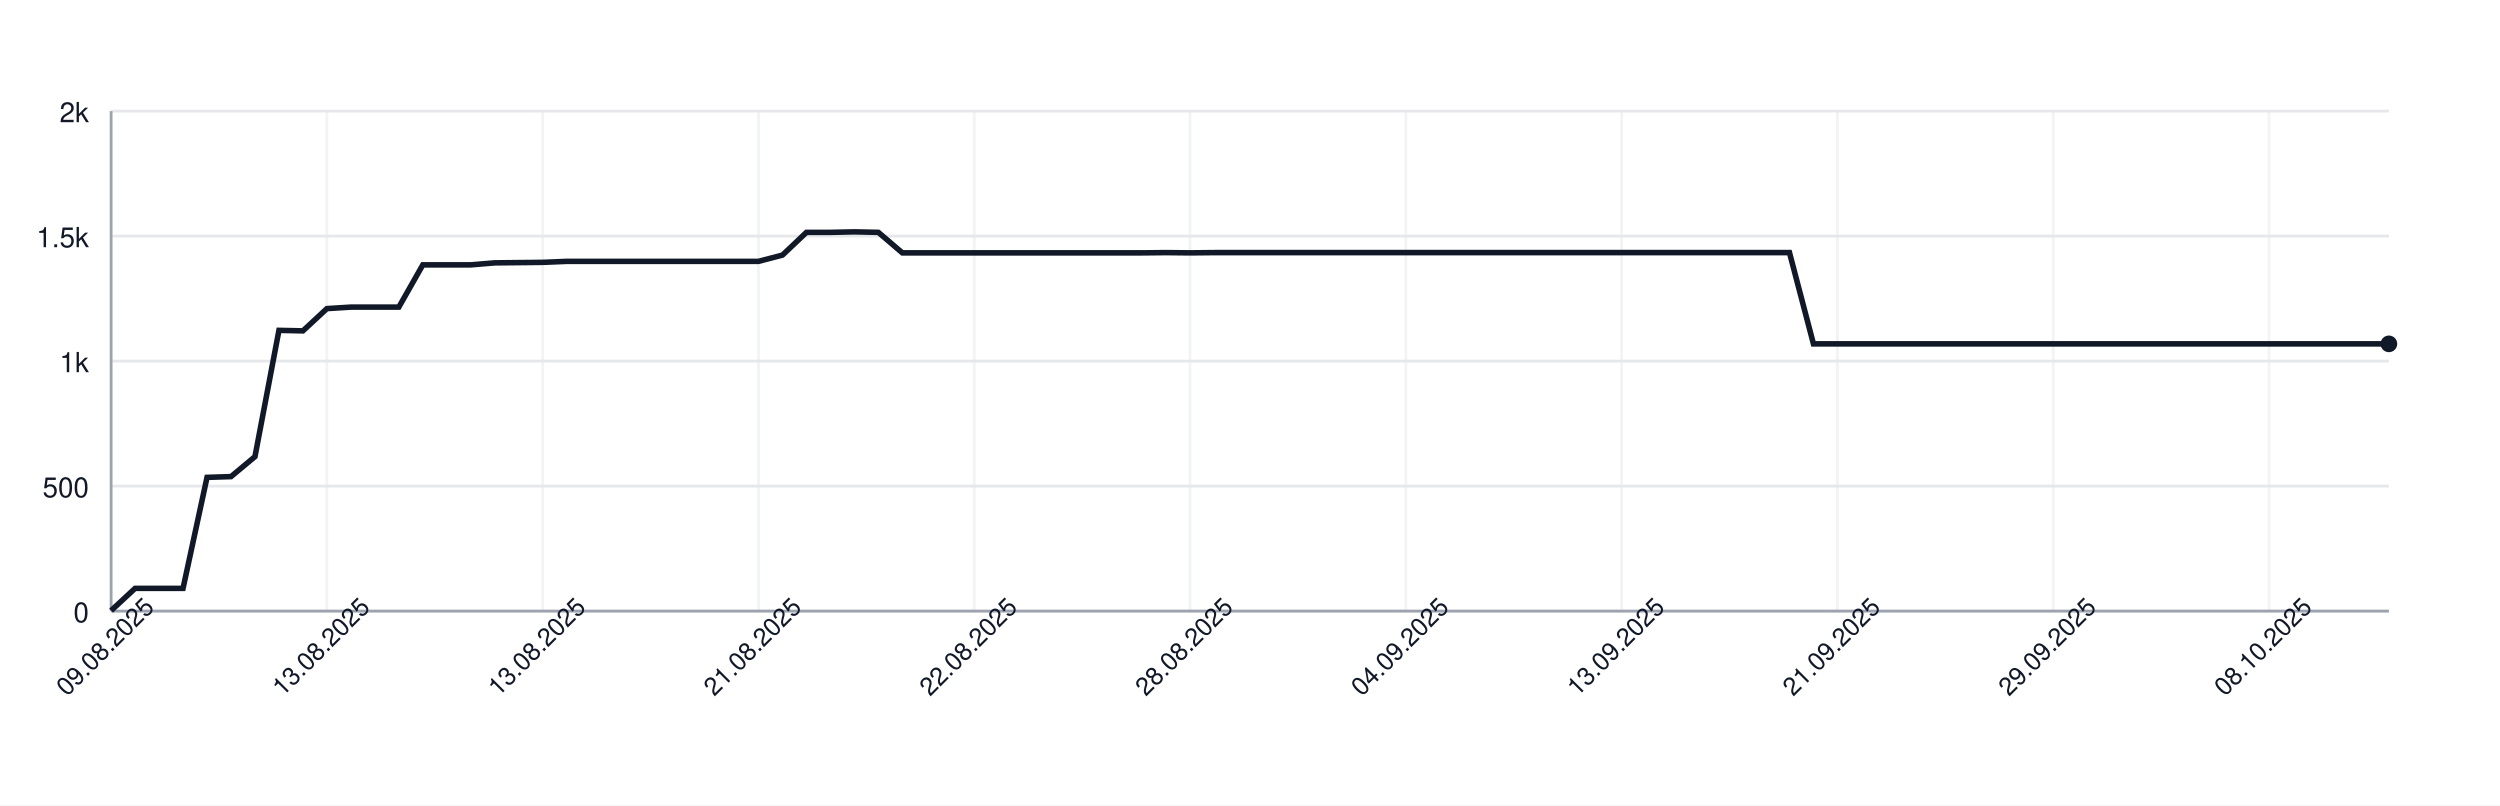
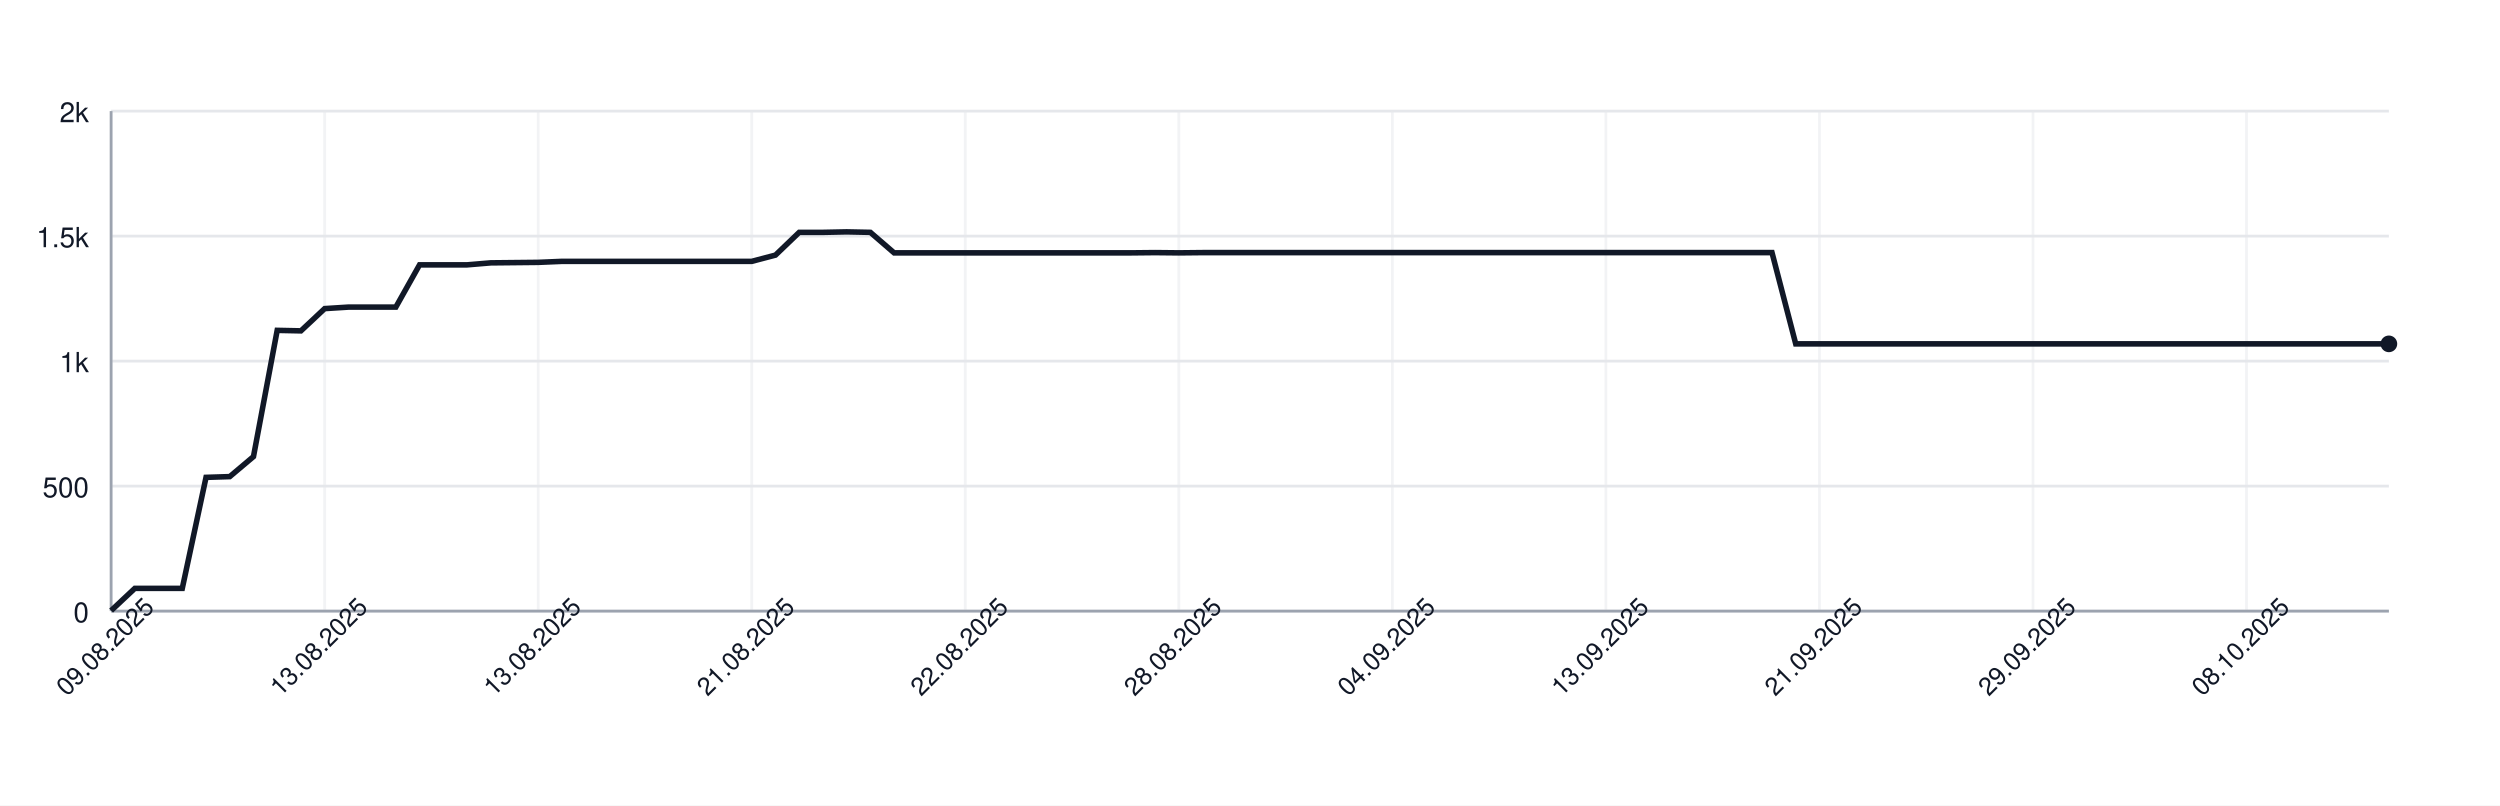
<svg xmlns="http://www.w3.org/2000/svg" width="900" height="290" style="font-family: -apple-system, BlinkMacSystemFont, 'Segoe UI', Helvetica, Arial, sans-serif;">
  <rect width="100%" height="100%" fill="white" />
  <g>
    <line x1="40" y1="220.00" x2="860" y2="220.00" stroke="#e5e7eb" />
    <text x="32" y="224.00" font-size="10" fill="#111827" text-anchor="end">0</text>
    <line x1="40" y1="175.00" x2="860" y2="175.00" stroke="#e5e7eb" />
    <text x="32" y="179.00" font-size="10" fill="#111827" text-anchor="end">500</text>
    <line x1="40" y1="130.00" x2="860" y2="130.00" stroke="#e5e7eb" />
    <text x="32" y="134.00" font-size="10" fill="#111827" text-anchor="end">1k</text>
    <line x1="40" y1="85.00" x2="860" y2="85.00" stroke="#e5e7eb" />
    <text x="32" y="89.00" font-size="10" fill="#111827" text-anchor="end">1.5k</text>
    <line x1="40" y1="40.00" x2="860" y2="40.00" stroke="#e5e7eb" />
    <text x="32" y="44.00" font-size="10" fill="#111827" text-anchor="end">2k</text>
    <line x1="40.00" y1="40" x2="40.00" y2="220" stroke="#e5e7eb" opacity="0.5" />
-     <line x1="117.68" y1="40" x2="117.68" y2="220" stroke="#e5e7eb" opacity="0.5" />
-     <line x1="195.37" y1="40" x2="195.37" y2="220" stroke="#e5e7eb" opacity="0.5" />
-     <line x1="273.05" y1="40" x2="273.05" y2="220" stroke="#e5e7eb" opacity="0.5" />
-     <line x1="350.74" y1="40" x2="350.74" y2="220" stroke="#e5e7eb" opacity="0.5" />
-     <line x1="428.42" y1="40" x2="428.42" y2="220" stroke="#e5e7eb" opacity="0.5" />
-     <line x1="506.11" y1="40" x2="506.11" y2="220" stroke="#e5e7eb" opacity="0.5" />
-     <line x1="583.79" y1="40" x2="583.79" y2="220" stroke="#e5e7eb" opacity="0.5" />
-     <line x1="661.47" y1="40" x2="661.47" y2="220" stroke="#e5e7eb" opacity="0.5" />
-     <line x1="739.16" y1="40" x2="739.16" y2="220" stroke="#e5e7eb" opacity="0.5" />
-     <line x1="816.84" y1="40" x2="816.84" y2="220" stroke="#e5e7eb" opacity="0.5" />
+     <line x1="116.88" y1="40" x2="116.88" y2="220" stroke="#e5e7eb" opacity="0.5" />
+     <line x1="193.75" y1="40" x2="193.75" y2="220" stroke="#e5e7eb" opacity="0.5" />
+     <line x1="270.62" y1="40" x2="270.62" y2="220" stroke="#e5e7eb" opacity="0.5" />
+     <line x1="347.50" y1="40" x2="347.50" y2="220" stroke="#e5e7eb" opacity="0.5" />
+     <line x1="424.38" y1="40" x2="424.38" y2="220" stroke="#e5e7eb" opacity="0.5" />
+     <line x1="501.25" y1="40" x2="501.25" y2="220" stroke="#e5e7eb" opacity="0.5" />
+     <line x1="578.12" y1="40" x2="578.12" y2="220" stroke="#e5e7eb" opacity="0.5" />
+     <line x1="655.00" y1="40" x2="655.00" y2="220" stroke="#e5e7eb" opacity="0.5" />
+     <line x1="731.88" y1="40" x2="731.88" y2="220" stroke="#e5e7eb" opacity="0.5" />
+     <line x1="808.75" y1="40" x2="808.75" y2="220" stroke="#e5e7eb" opacity="0.5" />
    <line x1="40" y1="220" x2="860" y2="220" stroke="#9ca3af" />
    <line x1="40" y1="40" x2="40" y2="220" stroke="#9ca3af" />
-     <path d="M 40.00 219.82 L 48.63 211.81 L 57.26 211.81 L 65.89 211.81 L 74.53 171.85 L 83.16 171.58 L 91.79 164.38 L 100.42 118.93 L 109.05 119.11 L 117.68 111.10 L 126.32 110.56 L 134.95 110.56 L 143.58 110.56 L 152.21 95.35 L 160.84 95.35 L 169.47 95.35 L 178.11 94.63 L 186.74 94.54 L 195.37 94.45 L 204.00 94.09 L 212.63 94.09 L 221.26 94.09 L 229.89 94.09 L 238.53 94.09 L 247.16 94.09 L 255.79 94.09 L 264.42 94.09 L 273.05 94.09 L 281.68 91.84 L 290.32 83.65 L 298.95 83.65 L 307.58 83.47 L 316.21 83.65 L 324.84 91.03 L 333.47 91.03 L 342.11 91.03 L 350.74 91.03 L 359.37 91.03 L 368.00 91.03 L 376.63 91.03 L 385.26 91.03 L 393.89 91.03 L 402.53 91.03 L 411.16 91.03 L 419.79 90.94 L 428.42 91.03 L 437.05 90.94 L 445.68 90.94 L 454.32 90.94 L 462.95 90.94 L 471.58 90.94 L 480.21 90.94 L 488.84 90.94 L 497.47 90.94 L 506.11 90.94 L 514.74 90.94 L 523.37 90.94 L 532.00 90.94 L 540.63 90.94 L 549.26 90.94 L 557.89 90.94 L 566.53 90.94 L 575.16 90.94 L 583.79 90.94 L 592.42 90.94 L 601.05 90.94 L 609.68 90.94 L 618.32 90.94 L 626.95 90.94 L 635.58 90.94 L 644.21 90.94 L 652.84 123.79 L 661.47 123.79 L 670.11 123.79 L 678.74 123.79 L 687.37 123.79 L 696.00 123.79 L 704.63 123.79 L 713.26 123.79 L 721.89 123.79 L 730.53 123.79 L 739.16 123.79 L 747.79 123.79 L 756.42 123.79 L 765.05 123.79 L 773.68 123.79 L 782.32 123.79 L 790.95 123.79 L 799.58 123.79 L 808.21 123.79 L 816.84 123.79 L 825.47 123.79 L 834.11 123.79 L 842.74 123.79 L 851.37 123.79 L 860.00 123.79" fill="none" stroke="#111827" stroke-width="2" />
+     <path d="M 40.00 219.82 L 48.54 211.81 L 57.08 211.81 L 65.62 211.81 L 74.17 171.85 L 82.71 171.58 L 91.25 164.38 L 99.79 118.93 L 108.33 119.11 L 116.88 111.10 L 125.42 110.56 L 133.96 110.56 L 142.50 110.56 L 151.04 95.35 L 159.58 95.35 L 168.12 95.35 L 176.67 94.63 L 185.21 94.54 L 193.75 94.45 L 202.29 94.09 L 210.83 94.09 L 219.38 94.09 L 227.92 94.09 L 236.46 94.09 L 245.00 94.09 L 253.54 94.09 L 262.08 94.09 L 270.62 94.09 L 279.17 91.84 L 287.71 83.65 L 296.25 83.65 L 304.79 83.47 L 313.33 83.65 L 321.88 91.03 L 330.42 91.03 L 338.96 91.03 L 347.50 91.03 L 356.04 91.03 L 364.58 91.03 L 373.12 91.03 L 381.67 91.03 L 390.21 91.03 L 398.75 91.03 L 407.29 91.03 L 415.83 90.94 L 424.38 91.03 L 432.92 90.94 L 441.46 90.94 L 450.00 90.94 L 458.54 90.94 L 467.08 90.94 L 475.62 90.94 L 484.17 90.94 L 492.71 90.94 L 501.25 90.94 L 509.79 90.94 L 518.33 90.94 L 526.88 90.94 L 535.42 90.94 L 543.96 90.94 L 552.50 90.94 L 561.04 90.94 L 569.58 90.94 L 578.12 90.94 L 586.67 90.94 L 595.21 90.94 L 603.75 90.94 L 612.29 90.94 L 620.83 90.94 L 629.38 90.94 L 637.92 90.94 L 646.46 123.79 L 655.00 123.79 L 663.54 123.79 L 672.08 123.79 L 680.62 123.79 L 689.17 123.79 L 697.71 123.79 L 706.25 123.79 L 714.79 123.79 L 723.33 123.79 L 731.88 123.79 L 740.42 123.79 L 748.96 123.79 L 757.50 123.79 L 766.04 123.79 L 774.58 123.79 L 783.12 123.79 L 791.67 123.79 L 800.21 123.79 L 808.75 123.79 L 817.29 123.79 L 825.83 123.79 L 834.38 123.79 L 842.92 123.79 L 851.46 123.79 L 860.00 123.79" fill="none" stroke="#111827" stroke-width="2" />
    <circle cx="860.00" cy="123.79" r="3" fill="#111827" />
    <text x="40.00" y="235.00" font-size="9" fill="#111827" text-anchor="middle" transform="rotate(-45 40.00 235.00)">09.08.2025</text>
-     <text x="117.68" y="235.00" font-size="9" fill="#111827" text-anchor="middle" transform="rotate(-45 117.68 235.00)">13.08.2025</text>
-     <text x="195.37" y="235.00" font-size="9" fill="#111827" text-anchor="middle" transform="rotate(-45 195.37 235.00)">13.08.2025</text>
-     <text x="273.05" y="235.00" font-size="9" fill="#111827" text-anchor="middle" transform="rotate(-45 273.05 235.00)">21.08.2025</text>
-     <text x="350.74" y="235.00" font-size="9" fill="#111827" text-anchor="middle" transform="rotate(-45 350.74 235.00)">22.08.2025</text>
-     <text x="428.42" y="235.00" font-size="9" fill="#111827" text-anchor="middle" transform="rotate(-45 428.42 235.00)">28.08.2025</text>
-     <text x="506.11" y="235.00" font-size="9" fill="#111827" text-anchor="middle" transform="rotate(-45 506.11 235.00)">04.09.2025</text>
-     <text x="583.79" y="235.00" font-size="9" fill="#111827" text-anchor="middle" transform="rotate(-45 583.79 235.00)">13.09.2025</text>
-     <text x="661.47" y="235.00" font-size="9" fill="#111827" text-anchor="middle" transform="rotate(-45 661.47 235.00)">21.09.2025</text>
-     <text x="739.16" y="235.00" font-size="9" fill="#111827" text-anchor="middle" transform="rotate(-45 739.16 235.00)">29.09.2025</text>
-     <text x="816.84" y="235.00" font-size="9" fill="#111827" text-anchor="middle" transform="rotate(-45 816.84 235.00)">08.10.2025</text>
+     <text x="116.88" y="235.00" font-size="9" fill="#111827" text-anchor="middle" transform="rotate(-45 116.88 235.00)">13.08.2025</text>
+     <text x="193.75" y="235.00" font-size="9" fill="#111827" text-anchor="middle" transform="rotate(-45 193.75 235.00)">13.08.2025</text>
+     <text x="270.62" y="235.00" font-size="9" fill="#111827" text-anchor="middle" transform="rotate(-45 270.62 235.00)">21.08.2025</text>
+     <text x="347.50" y="235.00" font-size="9" fill="#111827" text-anchor="middle" transform="rotate(-45 347.50 235.00)">22.08.2025</text>
+     <text x="424.38" y="235.00" font-size="9" fill="#111827" text-anchor="middle" transform="rotate(-45 424.38 235.00)">28.08.2025</text>
+     <text x="501.25" y="235.00" font-size="9" fill="#111827" text-anchor="middle" transform="rotate(-45 501.25 235.00)">04.09.2025</text>
+     <text x="578.12" y="235.00" font-size="9" fill="#111827" text-anchor="middle" transform="rotate(-45 578.12 235.00)">13.09.2025</text>
+     <text x="655.00" y="235.00" font-size="9" fill="#111827" text-anchor="middle" transform="rotate(-45 655.00 235.00)">21.09.2025</text>
+     <text x="731.88" y="235.00" font-size="9" fill="#111827" text-anchor="middle" transform="rotate(-45 731.88 235.00)">29.09.2025</text>
+     <text x="808.75" y="235.00" font-size="9" fill="#111827" text-anchor="middle" transform="rotate(-45 808.75 235.00)">08.10.2025</text>
  </g>
</svg>
